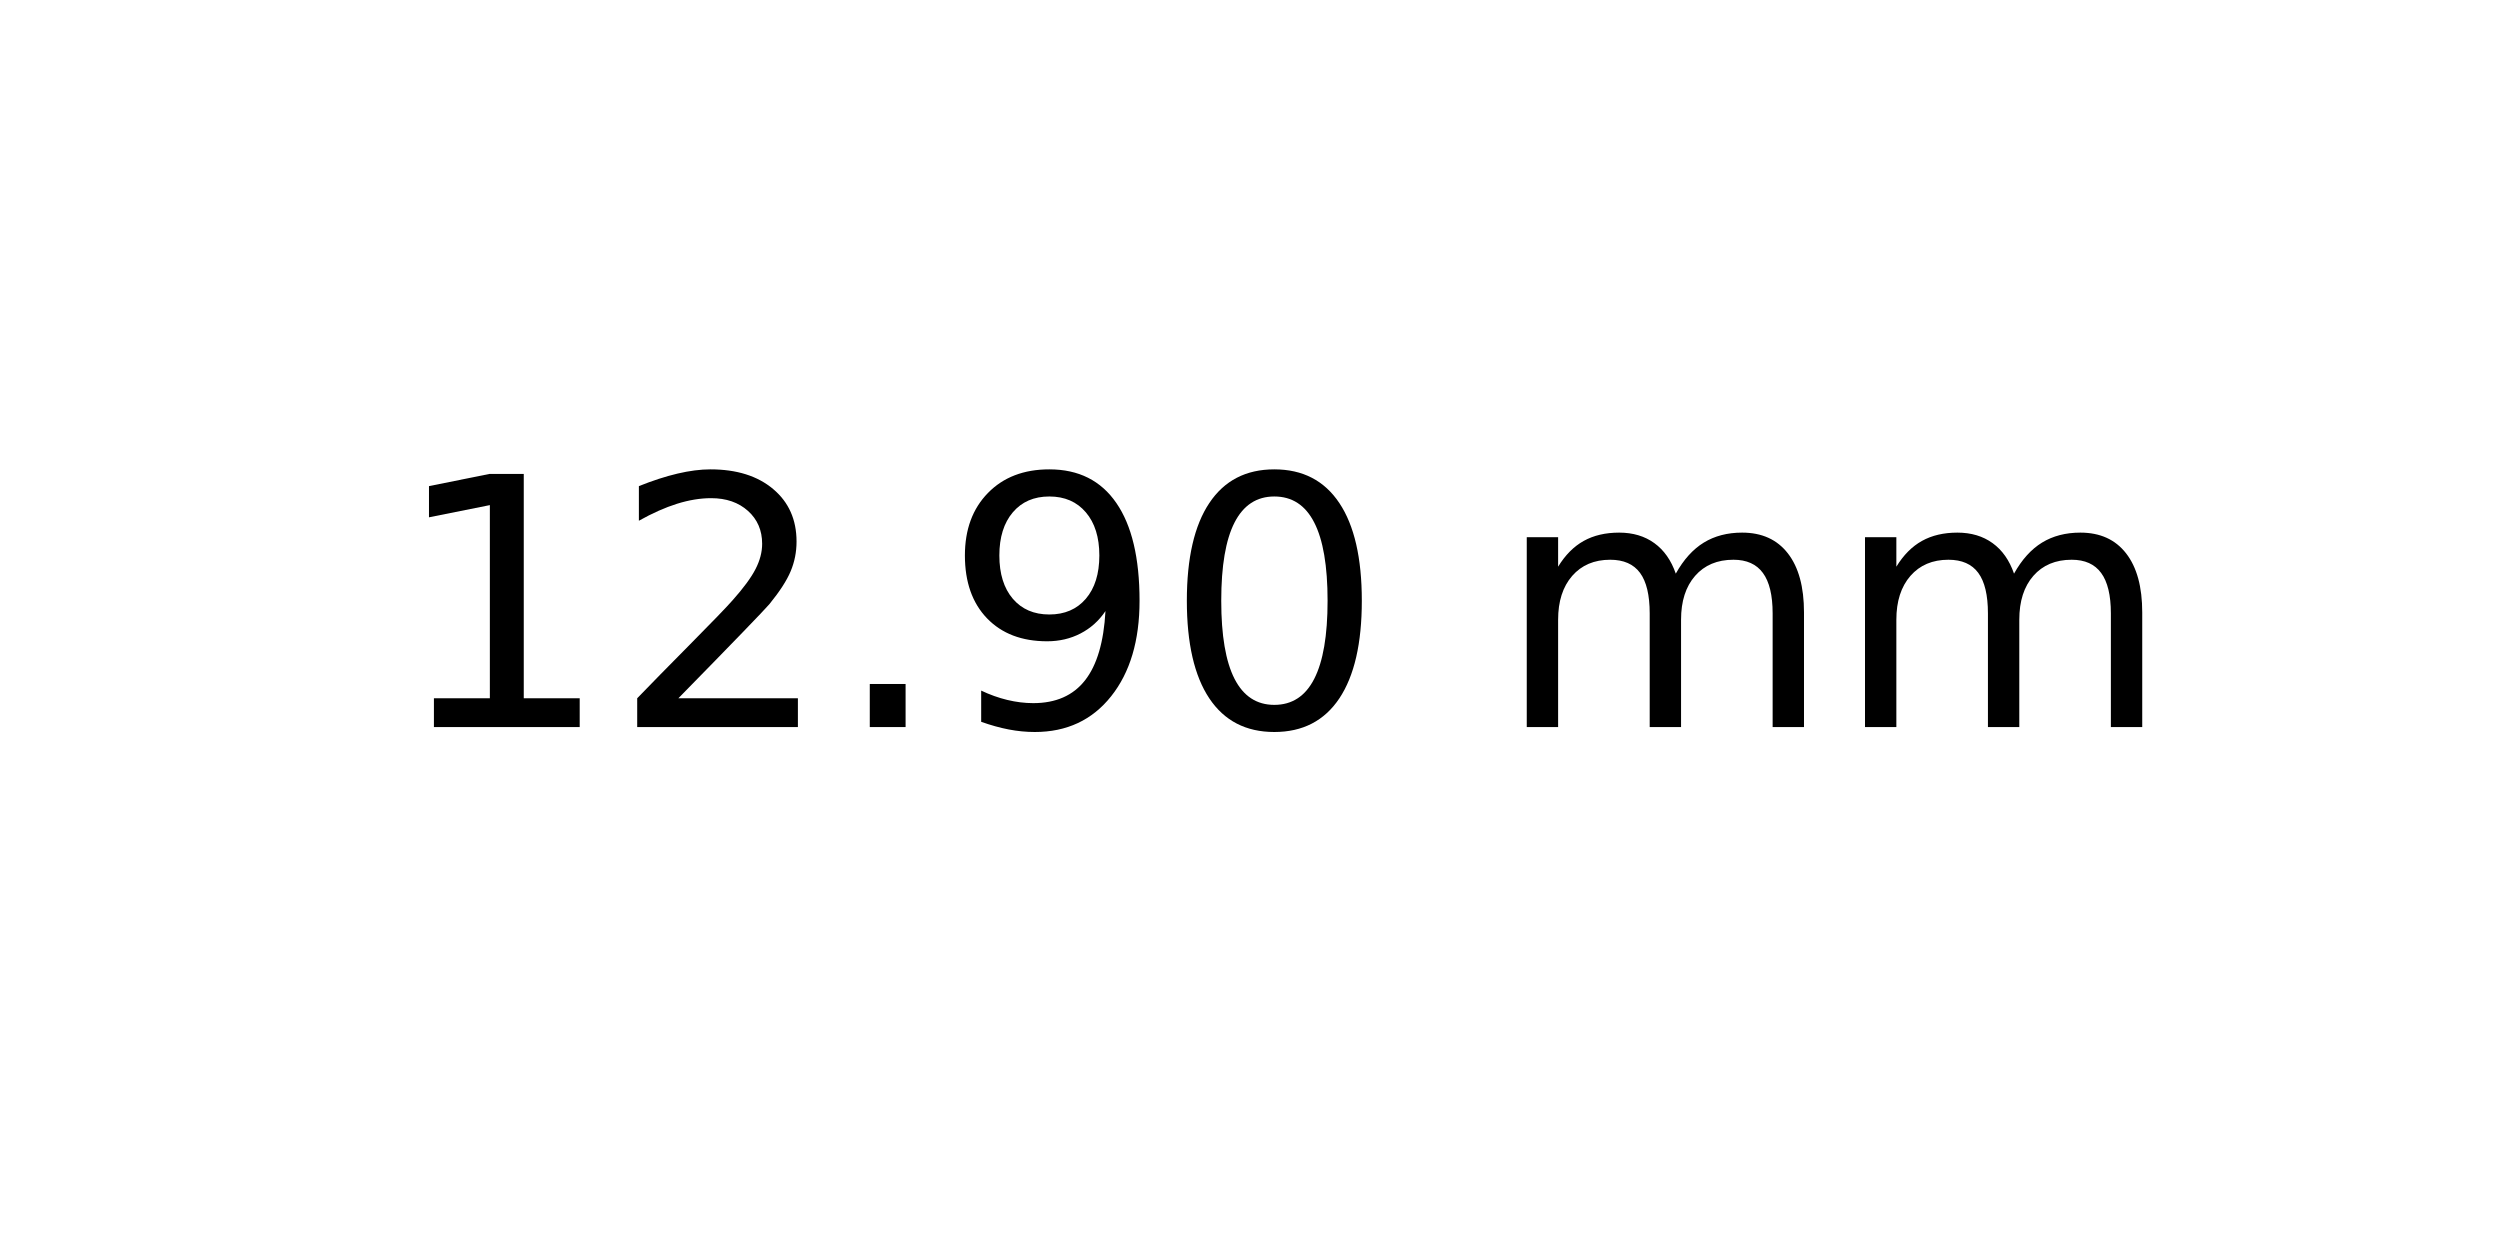
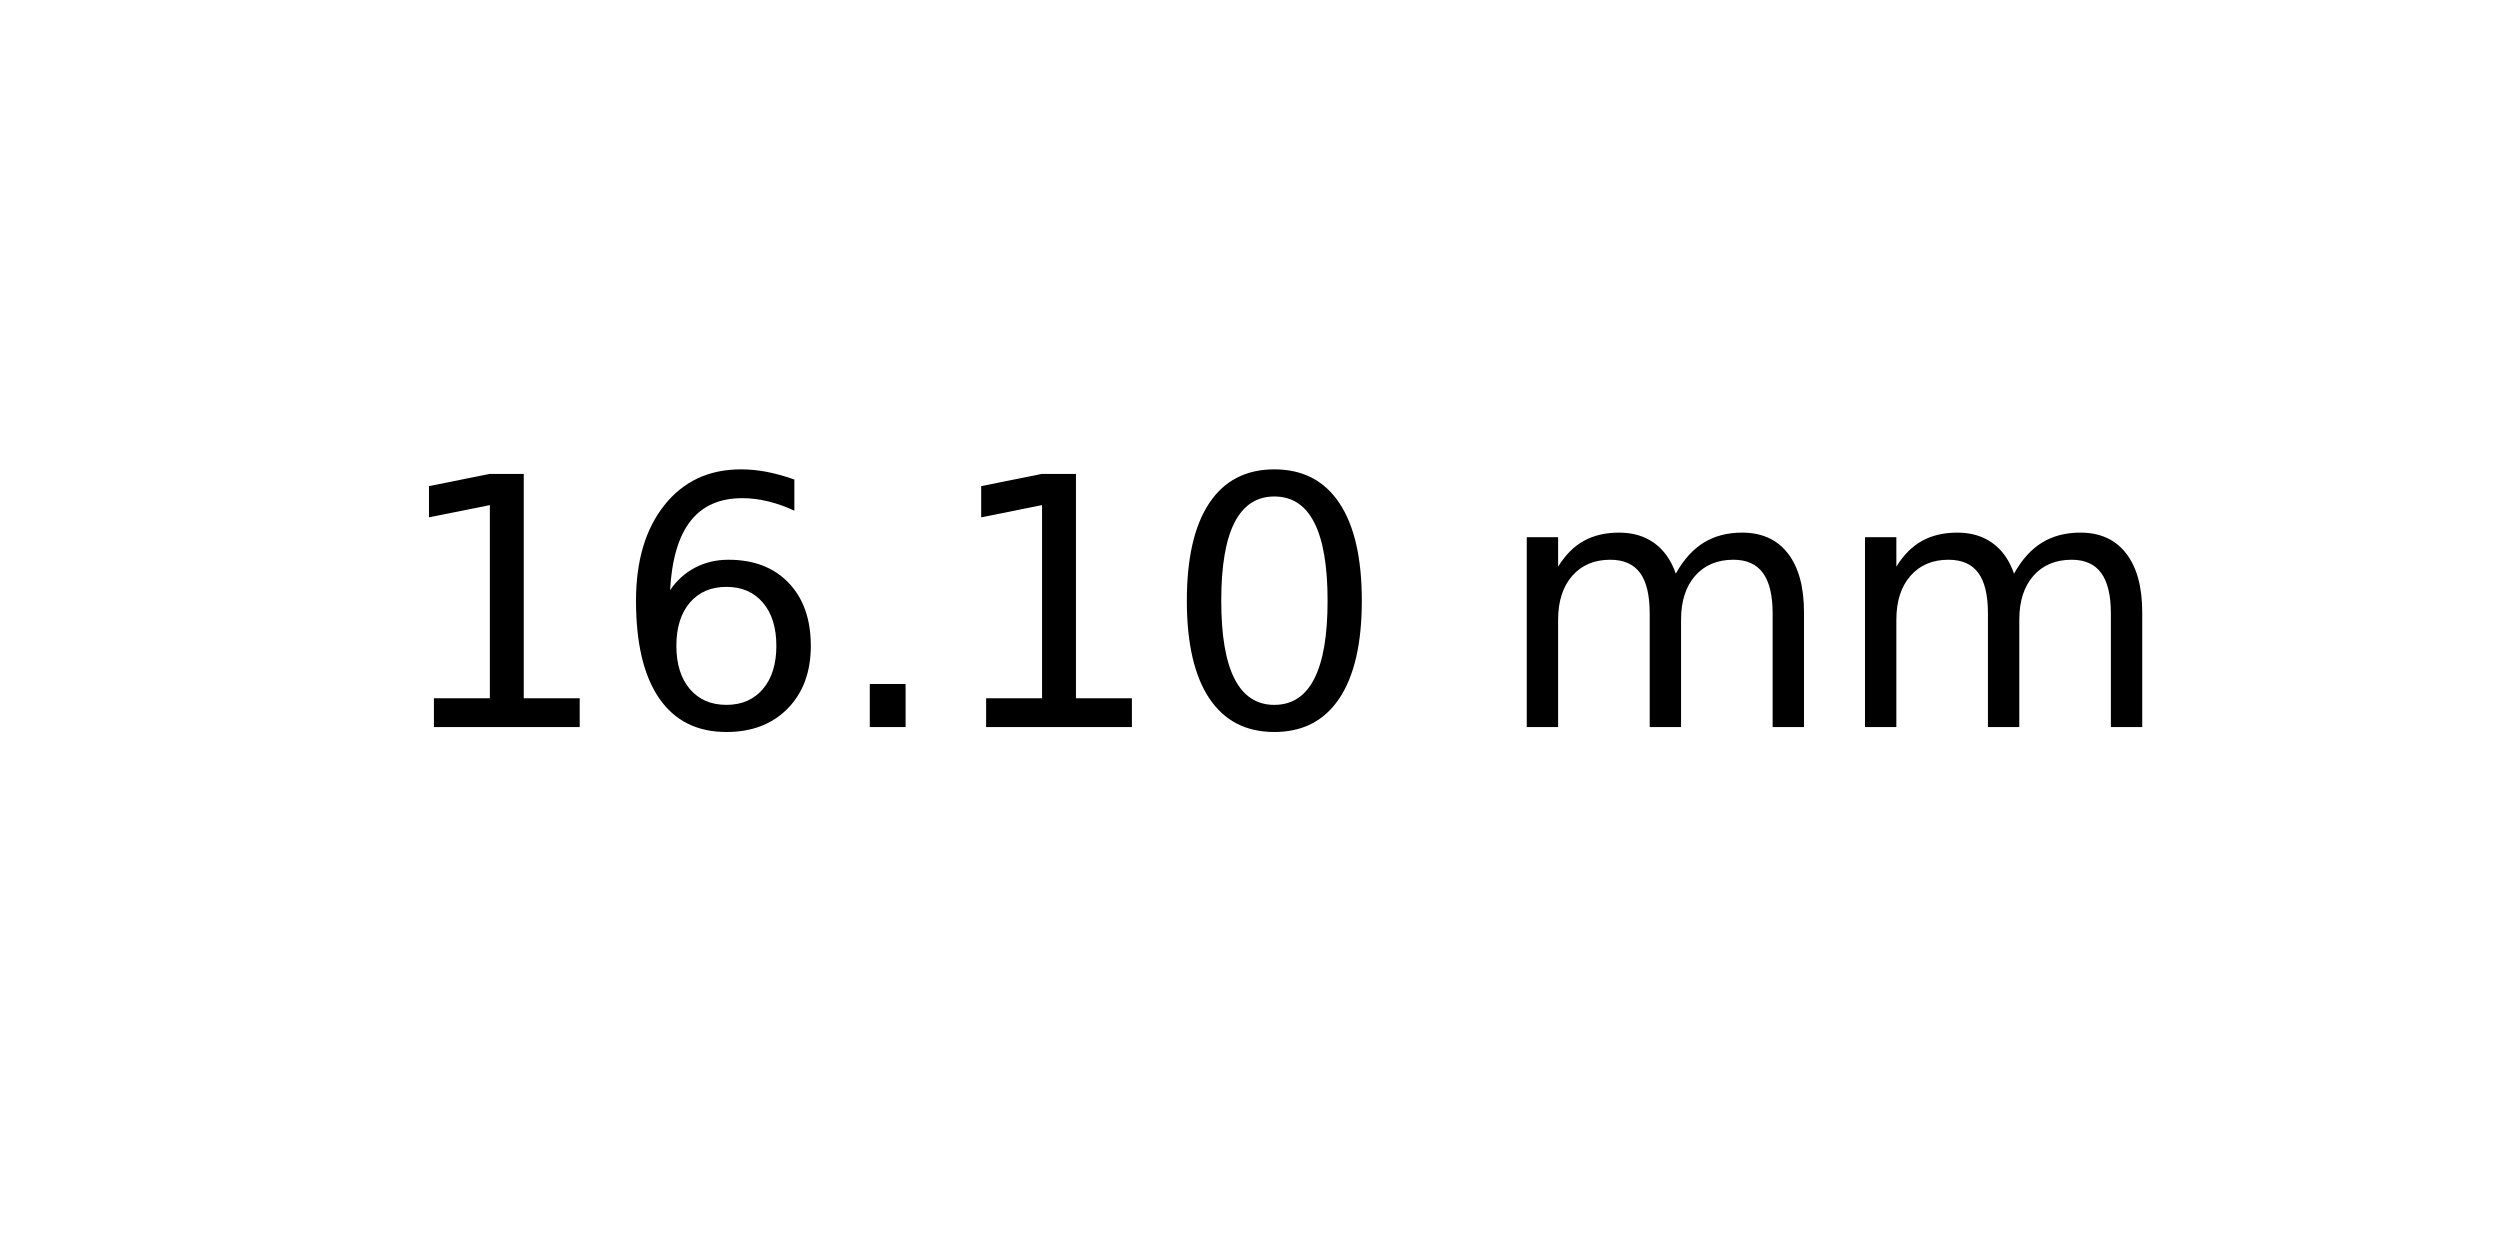
<svg xmlns="http://www.w3.org/2000/svg" xmlns:xlink="http://www.w3.org/1999/xlink" width="72pt" height="36pt" viewBox="0 0 72 36" version="1.1">
  <defs>
    <style type="text/css">*{stroke-linejoin: round; stroke-linecap: butt}</style>
  </defs>
  <g id="figure_1">
    <g id="axes_1">
      <g id="text_1">
        <g transform="translate(11.25625 20.93937) scale(0.1 -0.1)">
          <defs>
            <path id="DejaVuSans-31" d="M 794 531  L 1825 531  L 1825 4091  L 703 3866  L 703 4441  L 1819 4666  L 2450 4666  L 2450 531  L 3481 531  L 3481 0  L 794 0  L 794 531  z " transform="scale(0.015625)" />
-             <path id="DejaVuSans-32" d="M 1228 531  L 3431 531  L 3431 0  L 469 0  L 469 531  Q 828 903 1448 1529  Q 2069 2156 2228 2338  Q 2531 2678 2651 2914  Q 2772 3150 2772 3378  Q 2772 3750 2511 3984  Q 2250 4219 1831 4219  Q 1534 4219 1204 4116  Q 875 4013 500 3803  L 500 4441  Q 881 4594 1212 4672  Q 1544 4750 1819 4750  Q 2544 4750 2975 4387  Q 3406 4025 3406 3419  Q 3406 3131 3298 2873  Q 3191 2616 2906 2266  Q 2828 2175 2409 1742  Q 1991 1309 1228 531  z " transform="scale(0.015625)" />
+             <path id="DejaVuSans-36" d="M 2113 2584  Q 1688 2584 1439 2293  Q 1191 2003 1191 1497  Q 1191 994 1439 701  Q 1688 409 2113 409  Q 2538 409 2786 701  Q 3034 994 3034 1497  Q 3034 2003 2786 2293  Q 2538 2584 2113 2584  z M 3366 4563  L 3366 3988  Q 3128 4100 2886 4159  Q 2644 4219 2406 4219  Q 1781 4219 1451 3797  Q 1122 3375 1075 2522  Q 1259 2794 1537 2939  Q 1816 3084 2150 3084  Q 2853 3084 3261 2657  Q 3669 2231 3669 1497  Q 3669 778 3244 343  Q 2819 -91 2113 -91  Q 1303 -91 875 529  Q 447 1150 447 2328  Q 447 3434 972 4092  Q 1497 4750 2381 4750  Q 2619 4750 2861 4703  Q 3103 4656 3366 4563  z " transform="scale(0.015625)" />
            <path id="DejaVuSans-2e" d="M 684 794  L 1344 794  L 1344 0  L 684 0  L 684 794  z " transform="scale(0.015625)" />
-             <path id="DejaVuSans-39" d="M 703 97  L 703 672  Q 941 559 1184 500  Q 1428 441 1663 441  Q 2288 441 2617 861  Q 2947 1281 2994 2138  Q 2813 1869 2534 1725  Q 2256 1581 1919 1581  Q 1219 1581 811 2004  Q 403 2428 403 3163  Q 403 3881 828 4315  Q 1253 4750 1959 4750  Q 2769 4750 3195 4129  Q 3622 3509 3622 2328  Q 3622 1225 3098 567  Q 2575 -91 1691 -91  Q 1453 -91 1209 -44  Q 966 3 703 97  z M 1959 2075  Q 2384 2075 2632 2365  Q 2881 2656 2881 3163  Q 2881 3666 2632 3958  Q 2384 4250 1959 4250  Q 1534 4250 1286 3958  Q 1038 3666 1038 3163  Q 1038 2656 1286 2365  Q 1534 2075 1959 2075  z " transform="scale(0.015625)" />
            <path id="DejaVuSans-30" d="M 2034 4250  Q 1547 4250 1301 3770  Q 1056 3291 1056 2328  Q 1056 1369 1301 889  Q 1547 409 2034 409  Q 2525 409 2770 889  Q 3016 1369 3016 2328  Q 3016 3291 2770 3770  Q 2525 4250 2034 4250  z M 2034 4750  Q 2819 4750 3233 4129  Q 3647 3509 3647 2328  Q 3647 1150 3233 529  Q 2819 -91 2034 -91  Q 1250 -91 836 529  Q 422 1150 422 2328  Q 422 3509 836 4129  Q 1250 4750 2034 4750  z " transform="scale(0.015625)" />
            <path id="DejaVuSans-20" transform="scale(0.015625)" />
            <path id="DejaVuSans-6d" d="M 3328 2828  Q 3544 3216 3844 3400  Q 4144 3584 4550 3584  Q 5097 3584 5394 3201  Q 5691 2819 5691 2113  L 5691 0  L 5113 0  L 5113 2094  Q 5113 2597 4934 2840  Q 4756 3084 4391 3084  Q 3944 3084 3684 2787  Q 3425 2491 3425 1978  L 3425 0  L 2847 0  L 2847 2094  Q 2847 2600 2669 2842  Q 2491 3084 2119 3084  Q 1678 3084 1418 2786  Q 1159 2488 1159 1978  L 1159 0  L 581 0  L 581 3500  L 1159 3500  L 1159 2956  Q 1356 3278 1631 3431  Q 1906 3584 2284 3584  Q 2666 3584 2933 3390  Q 3200 3197 3328 2828  z " transform="scale(0.015625)" />
          </defs>
          <use xlink:href="#DejaVuSans-31" />
-           <use xlink:href="#DejaVuSans-32" x="63.623" />
+           <use xlink:href="#DejaVuSans-36" x="63.623" />
          <use xlink:href="#DejaVuSans-2e" x="127.246" />
-           <use xlink:href="#DejaVuSans-39" x="159.033" />
+           <use xlink:href="#DejaVuSans-31" x="159.033" />
          <use xlink:href="#DejaVuSans-30" x="222.656" />
          <use xlink:href="#DejaVuSans-20" x="286.279" />
          <use xlink:href="#DejaVuSans-6d" x="318.066" />
          <use xlink:href="#DejaVuSans-6d" x="415.479" />
        </g>
      </g>
    </g>
  </g>
</svg>
